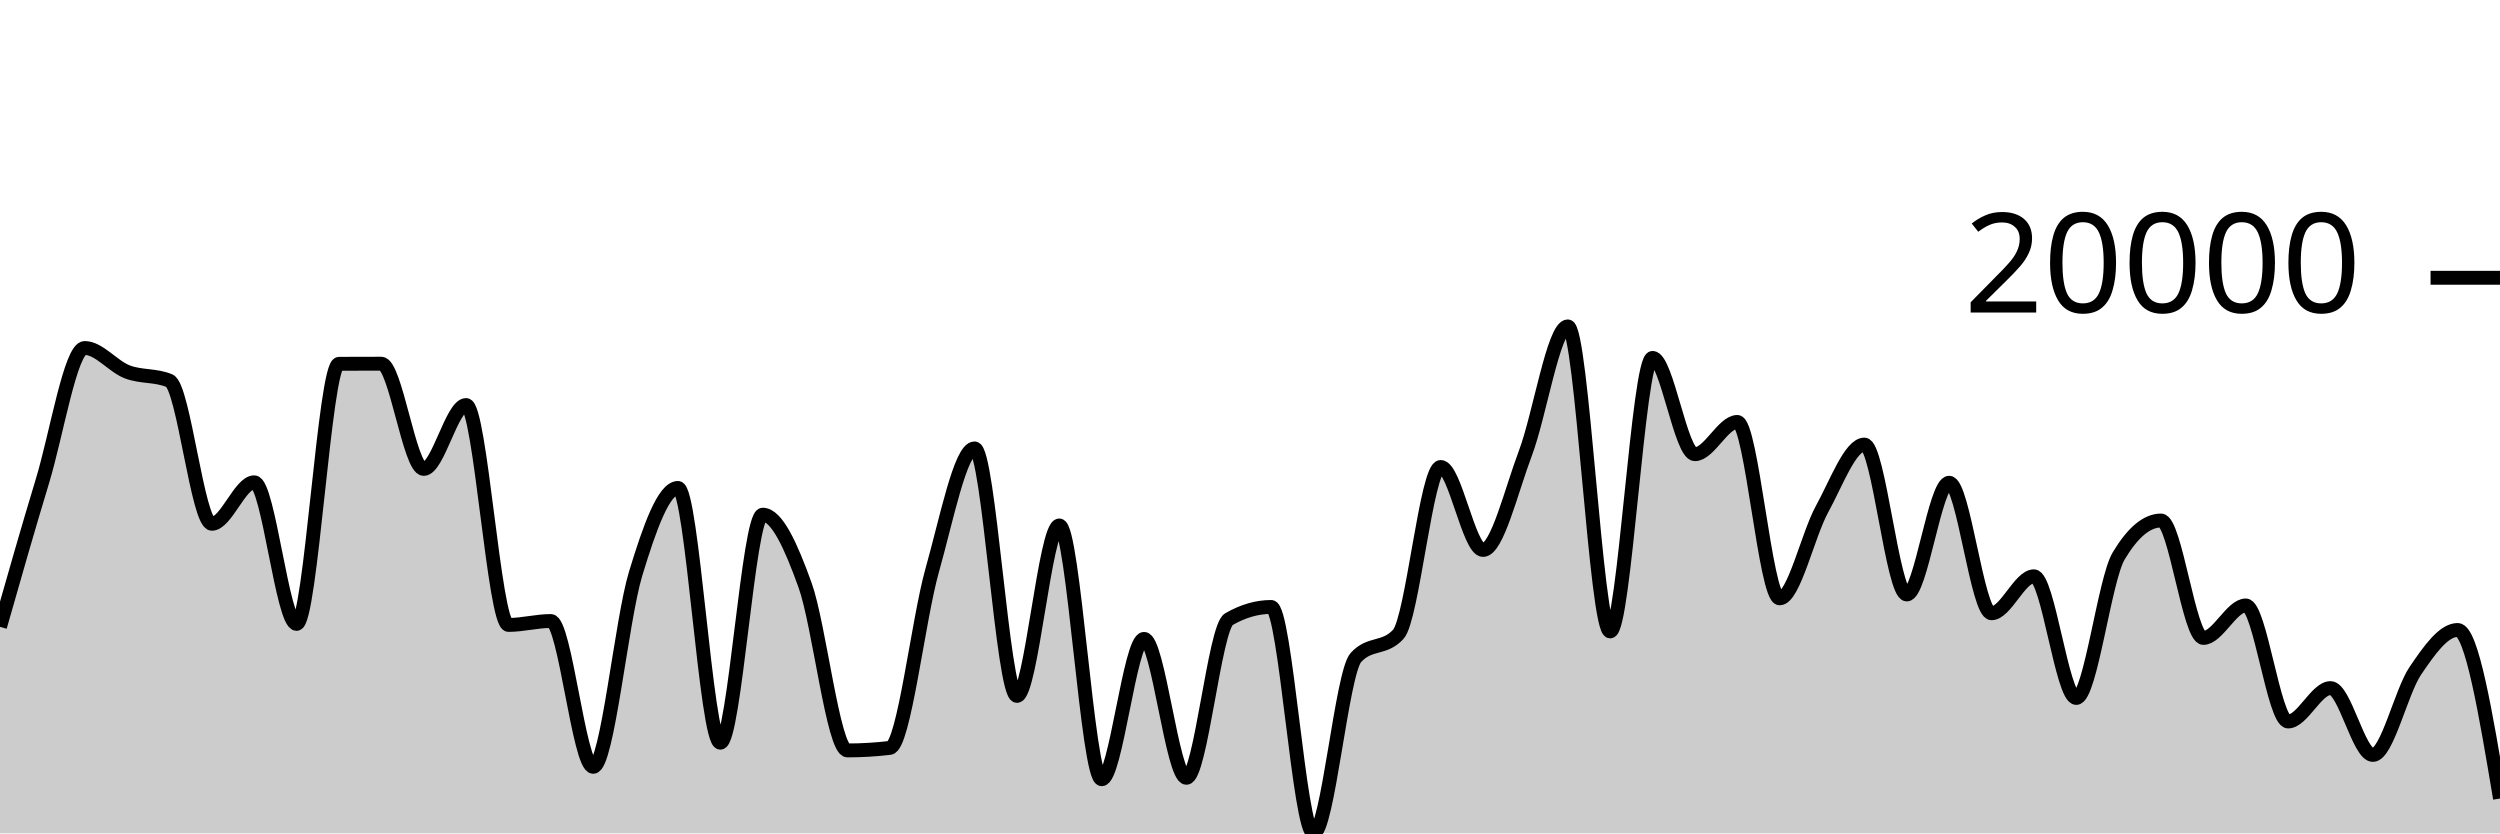
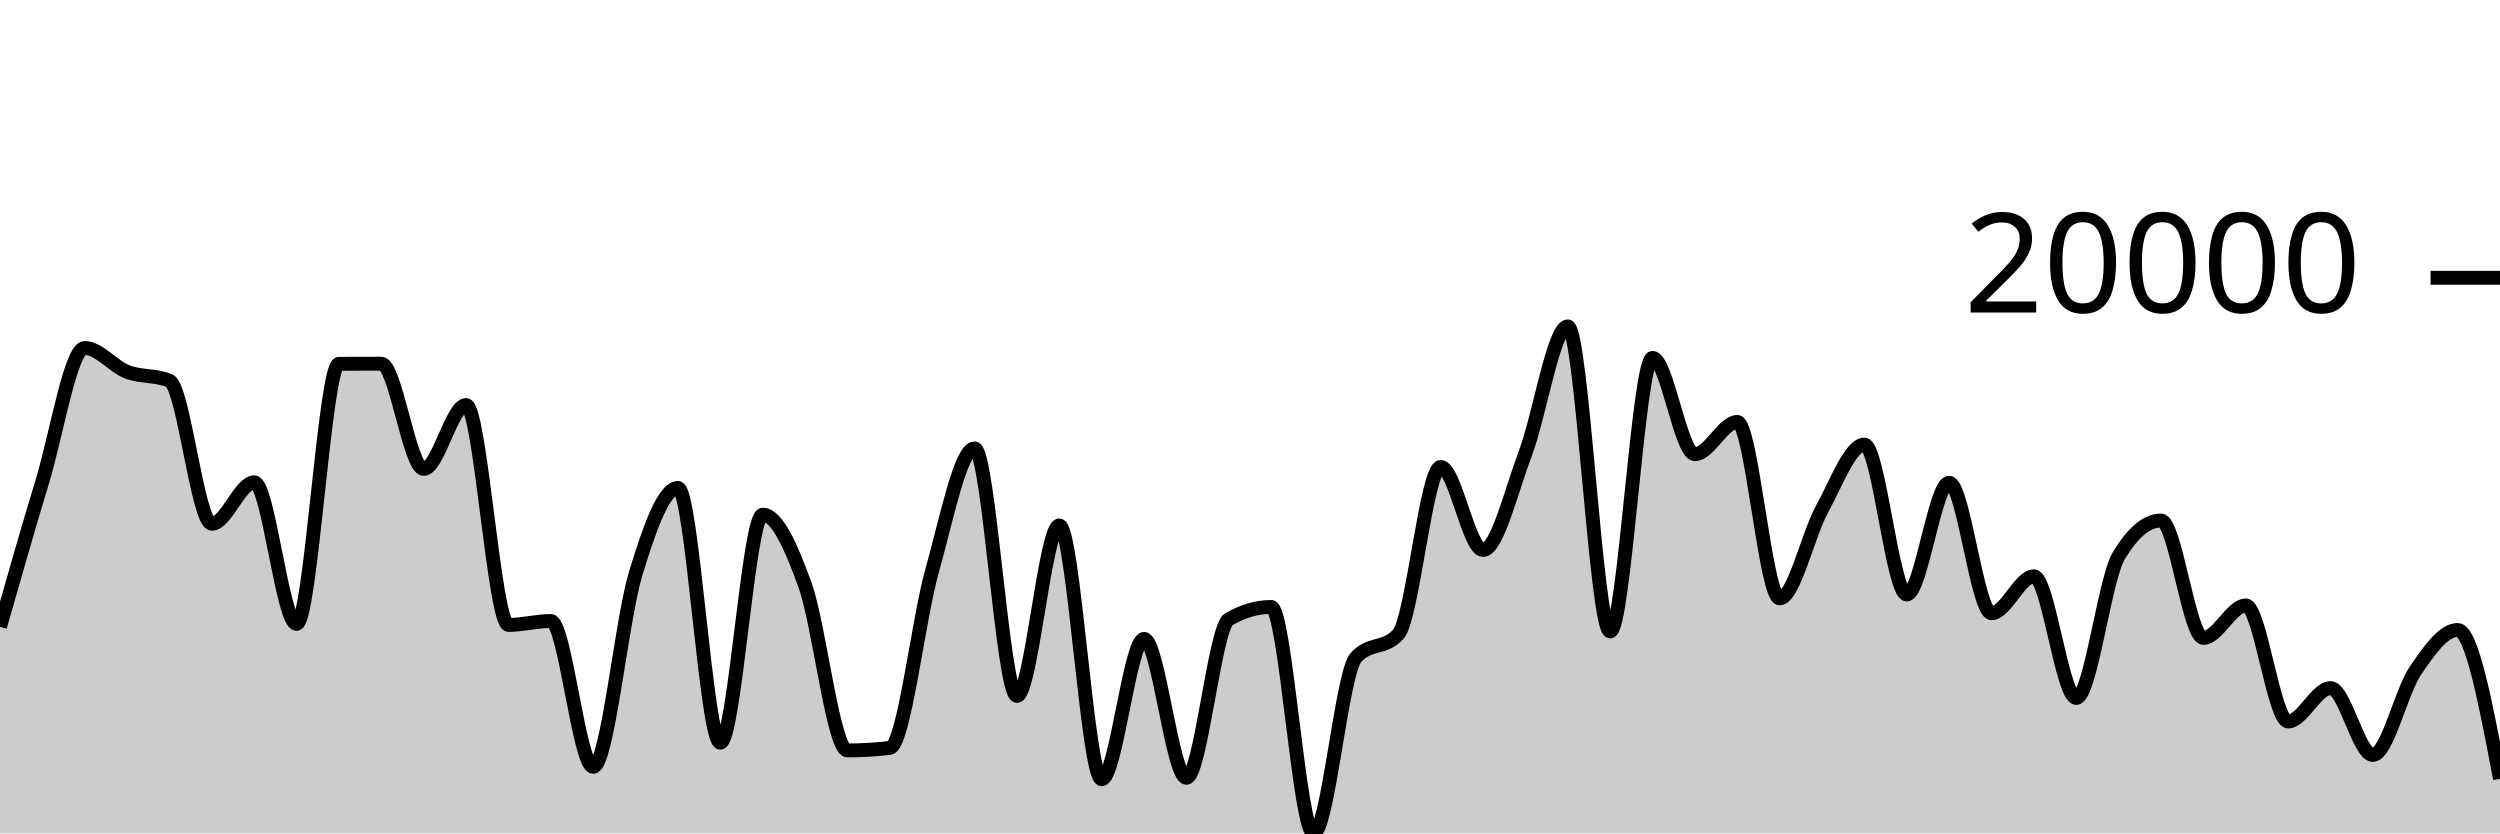
<svg xmlns="http://www.w3.org/2000/svg" viewBox="0 0 180 60">
  <g transform="translate(0,20)">
-     <path class="area" fill="rgba(0, 0, 0, 0.2)" d="M0,25.132C1.017,21.565,2.034,17.999,3.051,14.653C4.068,11.307,5.085,5.056,6.102,5.056C7.119,5.056,8.136,6.378,9.153,6.771C10.169,7.163,11.186,6.985,12.203,7.413C13.22,7.84,14.237,17.712,15.254,17.712C16.271,17.712,17.288,14.725,18.305,14.725C19.322,14.725,20.339,24.921,21.356,24.921C22.373,24.921,23.39,6.199,24.407,6.194C25.424,6.188,26.441,6.186,27.458,6.186C28.475,6.186,29.492,13.762,30.508,13.762C31.525,13.762,32.542,9.162,33.559,9.162C34.576,9.162,35.593,24.995,36.61,24.995C37.627,24.995,38.644,24.713,39.661,24.713C40.678,24.713,41.695,35.212,42.712,35.212C43.729,35.212,44.746,24.659,45.763,21.313C46.78,17.966,47.797,15.132,48.814,15.132C49.831,15.132,50.847,33.475,51.864,33.475C52.881,33.475,53.898,17.057,54.915,17.057C55.932,17.057,56.949,19.305,57.966,22.134C58.983,24.963,60,34.03,61.017,34.03C62.034,34.03,63.051,33.97,64.068,33.849C65.085,33.729,66.102,24.654,67.119,21.06C68.136,17.466,69.153,12.285,70.169,12.285C71.186,12.285,72.203,30.105,73.22,30.105C74.237,30.105,75.254,17.833,76.271,17.833C77.288,17.833,78.305,36.105,79.322,36.105C80.339,36.105,81.356,26,82.373,26C83.39,26,84.407,36.002,85.424,36.002C86.441,36.002,87.458,25.172,88.475,24.584C89.492,23.996,90.508,23.701,91.525,23.701C92.542,23.701,93.559,40,94.576,40C95.593,40,96.61,28.45,97.627,27.337C98.644,26.224,99.661,26.781,100.678,25.668C101.695,24.555,102.712,13.622,103.729,13.622C104.746,13.622,105.763,19.597,106.78,19.597C107.797,19.597,108.814,15.303,109.831,12.621C110.847,9.938,111.864,3.501,112.881,3.501C113.898,3.501,114.915,25.463,115.932,25.463C116.949,25.463,117.966,5.768,118.983,5.768C120,5.768,121.017,12.702,122.034,12.702C123.051,12.702,124.068,10.38,125.085,10.38C126.102,10.38,127.119,23.081,128.136,23.081C129.153,23.081,130.169,18.502,131.186,16.657C132.203,14.812,133.22,12.01,134.237,12.01C135.254,12.01,136.271,22.802,137.288,22.802C138.305,22.802,139.322,14.758,140.339,14.758C141.356,14.758,142.373,24.155,143.39,24.155C144.407,24.155,145.424,21.494,146.441,21.494C147.458,21.494,148.475,30.252,149.492,30.252C150.508,30.252,151.525,21.735,152.542,20.032C153.559,18.329,154.576,17.477,155.593,17.477C156.61,17.477,157.627,25.93,158.644,25.93C159.661,25.93,160.678,23.592,161.695,23.592C162.712,23.592,163.729,31.947,164.746,31.947C165.763,31.947,166.78,29.543,167.797,29.543C168.814,29.543,169.831,34.356,170.847,34.356C171.864,34.356,172.881,29.807,173.898,28.307C174.915,26.808,175.932,25.358,176.949,25.358C177.966,25.358,178.983,31.425,180,37.493L180,40C178.983,40,177.966,40,176.949,40C175.932,40,174.915,40,173.898,40C172.881,40,171.864,40,170.847,40C169.831,40,168.814,40,167.797,40C166.78,40,165.763,40,164.746,40C163.729,40,162.712,40,161.695,40C160.678,40,159.661,40,158.644,40C157.627,40,156.61,40,155.593,40C154.576,40,153.559,40,152.542,40C151.525,40,150.508,40,149.492,40C148.475,40,147.458,40,146.441,40C145.424,40,144.407,40,143.39,40C142.373,40,141.356,40,140.339,40C139.322,40,138.305,40,137.288,40C136.271,40,135.254,40,134.237,40C133.22,40,132.203,40,131.186,40C130.169,40,129.153,40,128.136,40C127.119,40,126.102,40,125.085,40C124.068,40,123.051,40,122.034,40C121.017,40,120,40,118.983,40C117.966,40,116.949,40,115.932,40C114.915,40,113.898,40,112.881,40C111.864,40,110.847,40,109.831,40C108.814,40,107.797,40,106.78,40C105.763,40,104.746,40,103.729,40C102.712,40,101.695,40,100.678,40C99.661,40,98.644,40,97.627,40C96.61,40,95.593,40,94.576,40C93.559,40,92.542,40,91.525,40C90.508,40,89.492,40,88.475,40C87.458,40,86.441,40,85.424,40C84.407,40,83.39,40,82.373,40C81.356,40,80.339,40,79.322,40C78.305,40,77.288,40,76.271,40C75.254,40,74.237,40,73.22,40C72.203,40,71.186,40,70.169,40C69.153,40,68.136,40,67.119,40C66.102,40,65.085,40,64.068,40C63.051,40,62.034,40,61.017,40C60,40,58.983,40,57.966,40C56.949,40,55.932,40,54.915,40C53.898,40,52.881,40,51.864,40C50.847,40,49.831,40,48.814,40C47.797,40,46.78,40,45.763,40C44.746,40,43.729,40,42.712,40C41.695,40,40.678,40,39.661,40C38.644,40,37.627,40,36.61,40C35.593,40,34.576,40,33.559,40C32.542,40,31.525,40,30.508,40C29.492,40,28.475,40,27.458,40C26.441,40,25.424,40,24.407,40C23.39,40,22.373,40,21.356,40C20.339,40,19.322,40,18.305,40C17.288,40,16.271,40,15.254,40C14.237,40,13.22,40,12.203,40C11.186,40,10.169,40,9.153,40C8.136,40,7.119,40,6.102,40C5.085,40,4.068,40,3.051,40C2.034,40,1.017,40,0,40Z" />
-     <path class="line" stroke="black" fill="none" d="M0,25.132C1.017,21.565,2.034,17.999,3.051,14.653C4.068,11.307,5.085,5.056,6.102,5.056C7.119,5.056,8.136,6.378,9.153,6.771C10.169,7.163,11.186,6.985,12.203,7.413C13.22,7.84,14.237,17.712,15.254,17.712C16.271,17.712,17.288,14.725,18.305,14.725C19.322,14.725,20.339,24.921,21.356,24.921C22.373,24.921,23.39,6.199,24.407,6.194C25.424,6.188,26.441,6.186,27.458,6.186C28.475,6.186,29.492,13.762,30.508,13.762C31.525,13.762,32.542,9.162,33.559,9.162C34.576,9.162,35.593,24.995,36.61,24.995C37.627,24.995,38.644,24.713,39.661,24.713C40.678,24.713,41.695,35.212,42.712,35.212C43.729,35.212,44.746,24.659,45.763,21.313C46.78,17.966,47.797,15.132,48.814,15.132C49.831,15.132,50.847,33.475,51.864,33.475C52.881,33.475,53.898,17.057,54.915,17.057C55.932,17.057,56.949,19.305,57.966,22.134C58.983,24.963,60,34.03,61.017,34.03C62.034,34.03,63.051,33.97,64.068,33.849C65.085,33.729,66.102,24.654,67.119,21.06C68.136,17.466,69.153,12.285,70.169,12.285C71.186,12.285,72.203,30.105,73.22,30.105C74.237,30.105,75.254,17.833,76.271,17.833C77.288,17.833,78.305,36.105,79.322,36.105C80.339,36.105,81.356,26,82.373,26C83.39,26,84.407,36.002,85.424,36.002C86.441,36.002,87.458,25.172,88.475,24.584C89.492,23.996,90.508,23.701,91.525,23.701C92.542,23.701,93.559,40,94.576,40C95.593,40,96.61,28.45,97.627,27.337C98.644,26.224,99.661,26.781,100.678,25.668C101.695,24.555,102.712,13.622,103.729,13.622C104.746,13.622,105.763,19.597,106.78,19.597C107.797,19.597,108.814,15.303,109.831,12.621C110.847,9.938,111.864,3.501,112.881,3.501C113.898,3.501,114.915,25.463,115.932,25.463C116.949,25.463,117.966,5.768,118.983,5.768C120,5.768,121.017,12.702,122.034,12.702C123.051,12.702,124.068,10.38,125.085,10.38C126.102,10.38,127.119,23.081,128.136,23.081C129.153,23.081,130.169,18.502,131.186,16.657C132.203,14.812,133.22,12.01,134.237,12.01C135.254,12.01,136.271,22.802,137.288,22.802C138.305,22.802,139.322,14.758,140.339,14.758C141.356,14.758,142.373,24.155,143.39,24.155C144.407,24.155,145.424,21.494,146.441,21.494C147.458,21.494,148.475,30.252,149.492,30.252C150.508,30.252,151.525,21.735,152.542,20.032C153.559,18.329,154.576,17.477,155.593,17.477C156.61,17.477,157.627,25.93,158.644,25.93C159.661,25.93,160.678,23.592,161.695,23.592C162.712,23.592,163.729,31.947,164.746,31.947C165.763,31.947,166.78,29.543,167.797,29.543C168.814,29.543,169.831,34.356,170.847,34.356C171.864,34.356,172.881,29.807,173.898,28.307C174.915,26.808,175.932,25.358,176.949,25.358C177.966,25.358,178.983,31.425,180,37.493" />
+     <path class="area" fill="rgba(0, 0, 0, 0.2)" d="M0,25.132C1.017,21.565,2.034,17.999,3.051,14.653C4.068,11.307,5.085,5.056,6.102,5.056C7.119,5.056,8.136,6.378,9.153,6.771C10.169,7.163,11.186,6.985,12.203,7.413C13.22,7.84,14.237,17.712,15.254,17.712C16.271,17.712,17.288,14.725,18.305,14.725C19.322,14.725,20.339,24.921,21.356,24.921C22.373,24.921,23.39,6.199,24.407,6.194C25.424,6.188,26.441,6.186,27.458,6.186C28.475,6.186,29.492,13.762,30.508,13.762C31.525,13.762,32.542,9.162,33.559,9.162C34.576,9.162,35.593,24.995,36.61,24.995C37.627,24.995,38.644,24.713,39.661,24.713C40.678,24.713,41.695,35.212,42.712,35.212C43.729,35.212,44.746,24.659,45.763,21.313C46.78,17.966,47.797,15.132,48.814,15.132C49.831,15.132,50.847,33.475,51.864,33.475C52.881,33.475,53.898,17.057,54.915,17.057C55.932,17.057,56.949,19.305,57.966,22.134C58.983,24.963,60,34.03,61.017,34.03C62.034,34.03,63.051,33.97,64.068,33.849C65.085,33.729,66.102,24.654,67.119,21.06C68.136,17.466,69.153,12.285,70.169,12.285C71.186,12.285,72.203,30.105,73.22,30.105C74.237,30.105,75.254,17.833,76.271,17.833C77.288,17.833,78.305,36.105,79.322,36.105C80.339,36.105,81.356,26,82.373,26C83.39,26,84.407,36.002,85.424,36.002C86.441,36.002,87.458,25.172,88.475,24.584C89.492,23.996,90.508,23.701,91.525,23.701C92.542,23.701,93.559,40,94.576,40C95.593,40,96.61,28.45,97.627,27.337C98.644,26.224,99.661,26.781,100.678,25.668C101.695,24.555,102.712,13.622,103.729,13.622C104.746,13.622,105.763,19.597,106.78,19.597C107.797,19.597,108.814,15.303,109.831,12.621C110.847,9.938,111.864,3.501,112.881,3.501C113.898,3.501,114.915,25.463,115.932,25.463C116.949,25.463,117.966,5.768,118.983,5.768C120,5.768,121.017,12.702,122.034,12.702C123.051,12.702,124.068,10.38,125.085,10.38C126.102,10.38,127.119,23.081,128.136,23.081C129.153,23.081,130.169,18.502,131.186,16.657C132.203,14.812,133.22,12.01,134.237,12.01C135.254,12.01,136.271,22.802,137.288,22.802C138.305,22.802,139.322,14.758,140.339,14.758C141.356,14.758,142.373,24.155,143.39,24.155C144.407,24.155,145.424,21.494,146.441,21.494C147.458,21.494,148.475,30.252,149.492,30.252C150.508,30.252,151.525,21.735,152.542,20.032C153.559,18.329,154.576,17.477,155.593,17.477C156.61,17.477,157.627,25.93,158.644,25.93C159.661,25.93,160.678,23.592,161.695,23.592C162.712,23.592,163.729,31.947,164.746,31.947C165.763,31.947,166.78,29.543,167.797,29.543C168.814,29.543,169.831,34.356,170.847,34.356C171.864,34.356,172.881,29.807,173.898,28.307C174.915,26.808,175.932,25.358,176.949,25.358C177.966,25.358,178.983,30.716,180,36.074L180,40C178.983,40,177.966,40,176.949,40C175.932,40,174.915,40,173.898,40C172.881,40,171.864,40,170.847,40C169.831,40,168.814,40,167.797,40C166.78,40,165.763,40,164.746,40C163.729,40,162.712,40,161.695,40C160.678,40,159.661,40,158.644,40C157.627,40,156.61,40,155.593,40C154.576,40,153.559,40,152.542,40C151.525,40,150.508,40,149.492,40C148.475,40,147.458,40,146.441,40C145.424,40,144.407,40,143.39,40C142.373,40,141.356,40,140.339,40C139.322,40,138.305,40,137.288,40C136.271,40,135.254,40,134.237,40C133.22,40,132.203,40,131.186,40C130.169,40,129.153,40,128.136,40C127.119,40,126.102,40,125.085,40C124.068,40,123.051,40,122.034,40C121.017,40,120,40,118.983,40C117.966,40,116.949,40,115.932,40C114.915,40,113.898,40,112.881,40C111.864,40,110.847,40,109.831,40C108.814,40,107.797,40,106.78,40C105.763,40,104.746,40,103.729,40C102.712,40,101.695,40,100.678,40C99.661,40,98.644,40,97.627,40C96.61,40,95.593,40,94.576,40C93.559,40,92.542,40,91.525,40C90.508,40,89.492,40,88.475,40C87.458,40,86.441,40,85.424,40C84.407,40,83.39,40,82.373,40C81.356,40,80.339,40,79.322,40C78.305,40,77.288,40,76.271,40C75.254,40,74.237,40,73.22,40C72.203,40,71.186,40,70.169,40C69.153,40,68.136,40,67.119,40C66.102,40,65.085,40,64.068,40C63.051,40,62.034,40,61.017,40C60,40,58.983,40,57.966,40C56.949,40,55.932,40,54.915,40C53.898,40,52.881,40,51.864,40C50.847,40,49.831,40,48.814,40C47.797,40,46.78,40,45.763,40C44.746,40,43.729,40,42.712,40C41.695,40,40.678,40,39.661,40C38.644,40,37.627,40,36.61,40C35.593,40,34.576,40,33.559,40C32.542,40,31.525,40,30.508,40C29.492,40,28.475,40,27.458,40C26.441,40,25.424,40,24.407,40C23.39,40,22.373,40,21.356,40C20.339,40,19.322,40,18.305,40C17.288,40,16.271,40,15.254,40C14.237,40,13.22,40,12.203,40C11.186,40,10.169,40,9.153,40C8.136,40,7.119,40,6.102,40C5.085,40,4.068,40,3.051,40C2.034,40,1.017,40,0,40Z" />
+     <path class="line" stroke="black" fill="none" d="M0,25.132C1.017,21.565,2.034,17.999,3.051,14.653C4.068,11.307,5.085,5.056,6.102,5.056C7.119,5.056,8.136,6.378,9.153,6.771C10.169,7.163,11.186,6.985,12.203,7.413C13.22,7.84,14.237,17.712,15.254,17.712C16.271,17.712,17.288,14.725,18.305,14.725C19.322,14.725,20.339,24.921,21.356,24.921C22.373,24.921,23.39,6.199,24.407,6.194C25.424,6.188,26.441,6.186,27.458,6.186C28.475,6.186,29.492,13.762,30.508,13.762C31.525,13.762,32.542,9.162,33.559,9.162C34.576,9.162,35.593,24.995,36.61,24.995C37.627,24.995,38.644,24.713,39.661,24.713C40.678,24.713,41.695,35.212,42.712,35.212C43.729,35.212,44.746,24.659,45.763,21.313C46.78,17.966,47.797,15.132,48.814,15.132C49.831,15.132,50.847,33.475,51.864,33.475C52.881,33.475,53.898,17.057,54.915,17.057C55.932,17.057,56.949,19.305,57.966,22.134C58.983,24.963,60,34.03,61.017,34.03C62.034,34.03,63.051,33.97,64.068,33.849C65.085,33.729,66.102,24.654,67.119,21.06C68.136,17.466,69.153,12.285,70.169,12.285C71.186,12.285,72.203,30.105,73.22,30.105C74.237,30.105,75.254,17.833,76.271,17.833C77.288,17.833,78.305,36.105,79.322,36.105C80.339,36.105,81.356,26,82.373,26C83.39,26,84.407,36.002,85.424,36.002C86.441,36.002,87.458,25.172,88.475,24.584C89.492,23.996,90.508,23.701,91.525,23.701C92.542,23.701,93.559,40,94.576,40C95.593,40,96.61,28.45,97.627,27.337C98.644,26.224,99.661,26.781,100.678,25.668C101.695,24.555,102.712,13.622,103.729,13.622C104.746,13.622,105.763,19.597,106.78,19.597C107.797,19.597,108.814,15.303,109.831,12.621C110.847,9.938,111.864,3.501,112.881,3.501C113.898,3.501,114.915,25.463,115.932,25.463C116.949,25.463,117.966,5.768,118.983,5.768C120,5.768,121.017,12.702,122.034,12.702C123.051,12.702,124.068,10.38,125.085,10.38C126.102,10.38,127.119,23.081,128.136,23.081C129.153,23.081,130.169,18.502,131.186,16.657C132.203,14.812,133.22,12.01,134.237,12.01C135.254,12.01,136.271,22.802,137.288,22.802C138.305,22.802,139.322,14.758,140.339,14.758C141.356,14.758,142.373,24.155,143.39,24.155C144.407,24.155,145.424,21.494,146.441,21.494C147.458,21.494,148.475,30.252,149.492,30.252C150.508,30.252,151.525,21.735,152.542,20.032C153.559,18.329,154.576,17.477,155.593,17.477C156.61,17.477,157.627,25.93,158.644,25.93C159.661,25.93,160.678,23.592,161.695,23.592C162.712,23.592,163.729,31.947,164.746,31.947C165.763,31.947,166.78,29.543,167.797,29.543C168.814,29.543,169.831,34.356,170.847,34.356C171.864,34.356,172.881,29.807,173.898,28.307C174.915,26.808,175.932,25.358,176.949,25.358C177.966,25.358,178.983,30.716,180,36.074" />
    <path class="axis-ceiling" stroke-width="1" stroke="black" fill="none" d="M175,0L180,0" />
    <text class="axis-ceiling-label" font-family="sans-serif" text-anchor="end" font-size="10px" x="170" y="2.5">20000</text>
  </g>
</svg>
